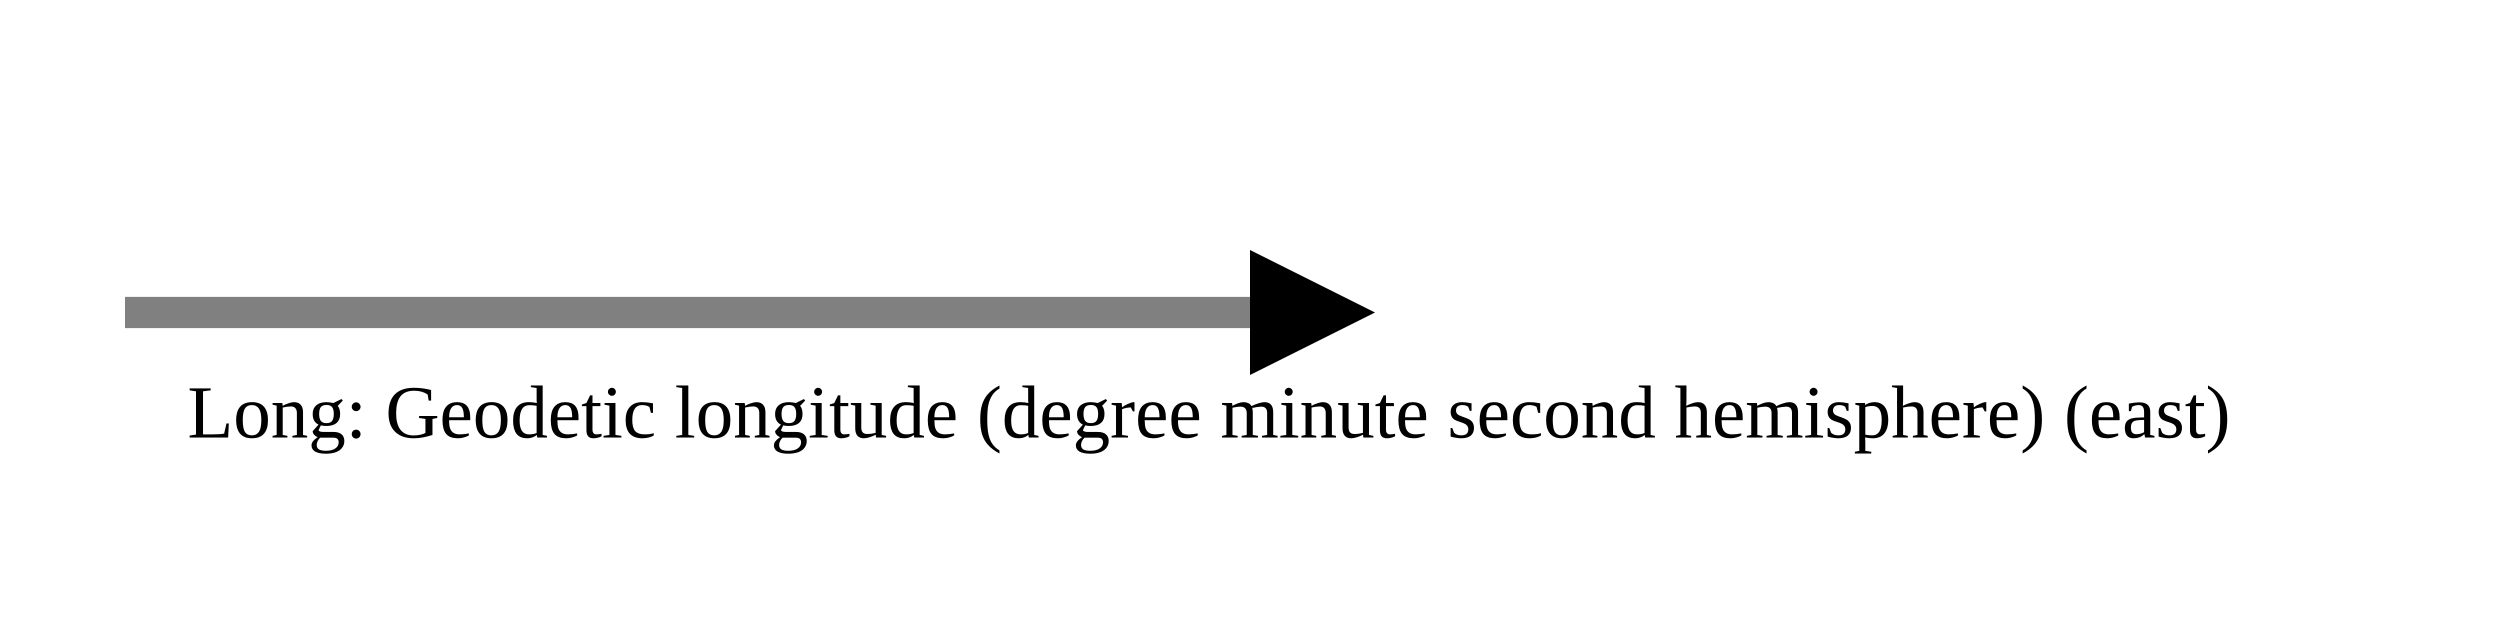
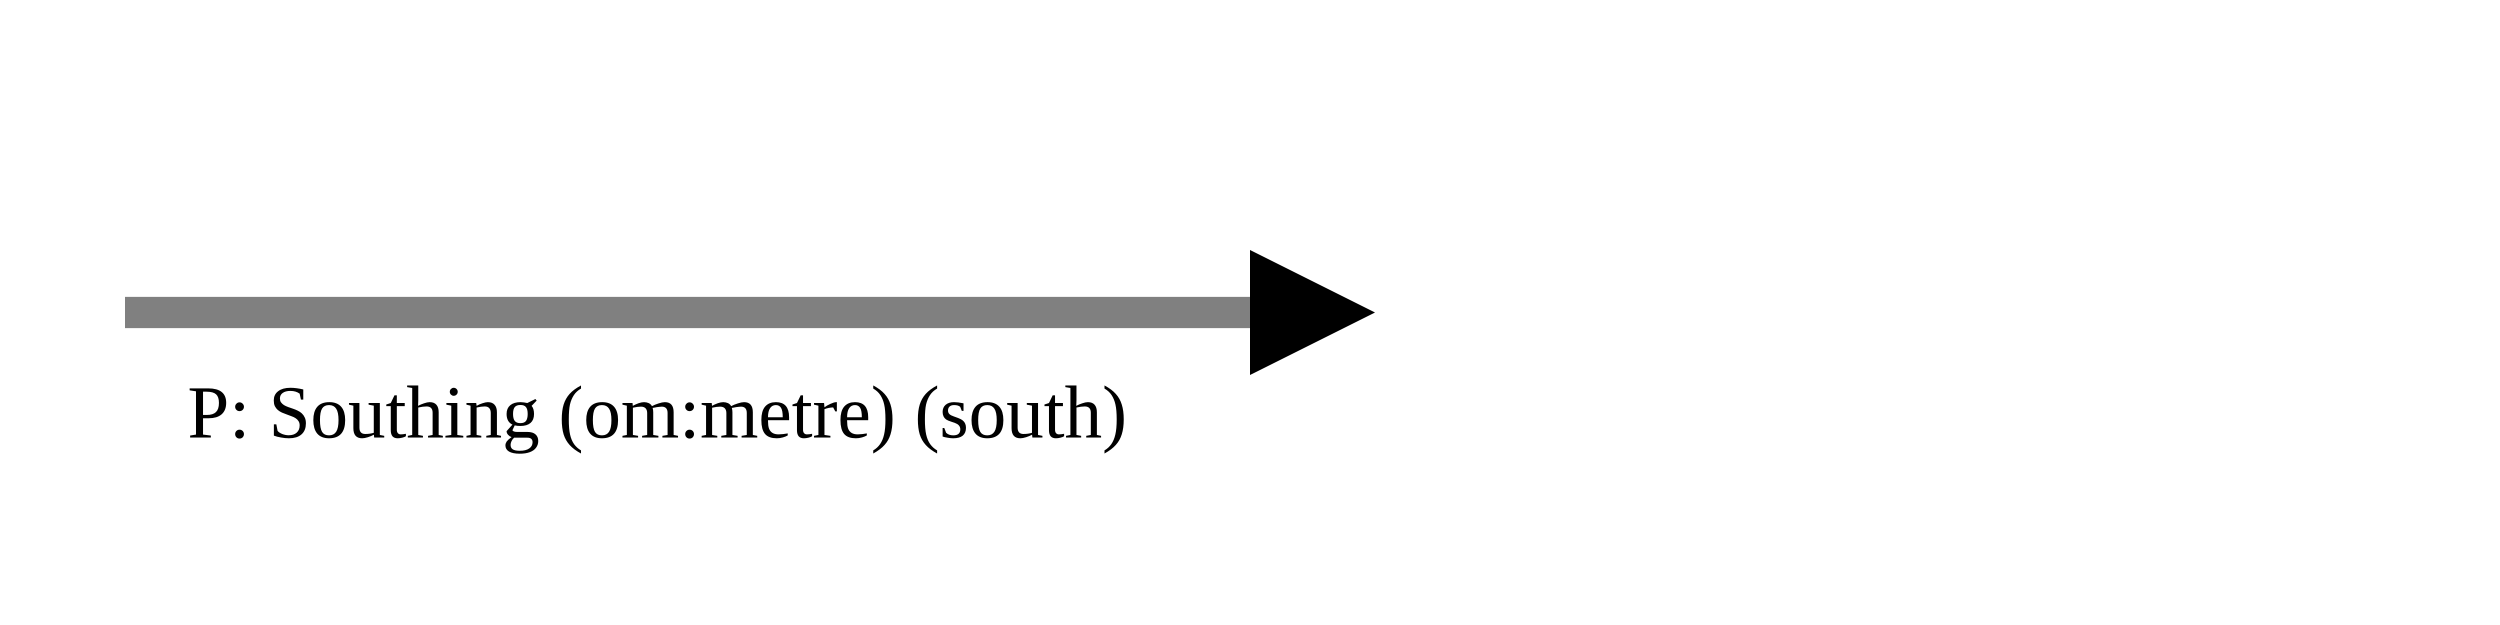
<svg xmlns="http://www.w3.org/2000/svg" version="1.1" width="400" height="100" viewbox="0 0 275 100">
  <defs>
    <marker id="arrowhead" markerWidth="10" markerHeight="7" refX="0" refY="2" orient="auto">
      <polygon points="0 0, 4 2, 0 4" />
    </marker>
  </defs>
  <line x1="20" y1="50" x2="200" y2="50" stroke="gray" stroke-width="5" marker-end="url(#arrowhead)" />
-   <text x="30" y="70" class="small">Long: Geodetic longitude (degree minute second hemisphere) (east)</text>
+   <text x="30" y="70" class="small">P: Southing (om:metre) (south)</text>
</svg>
